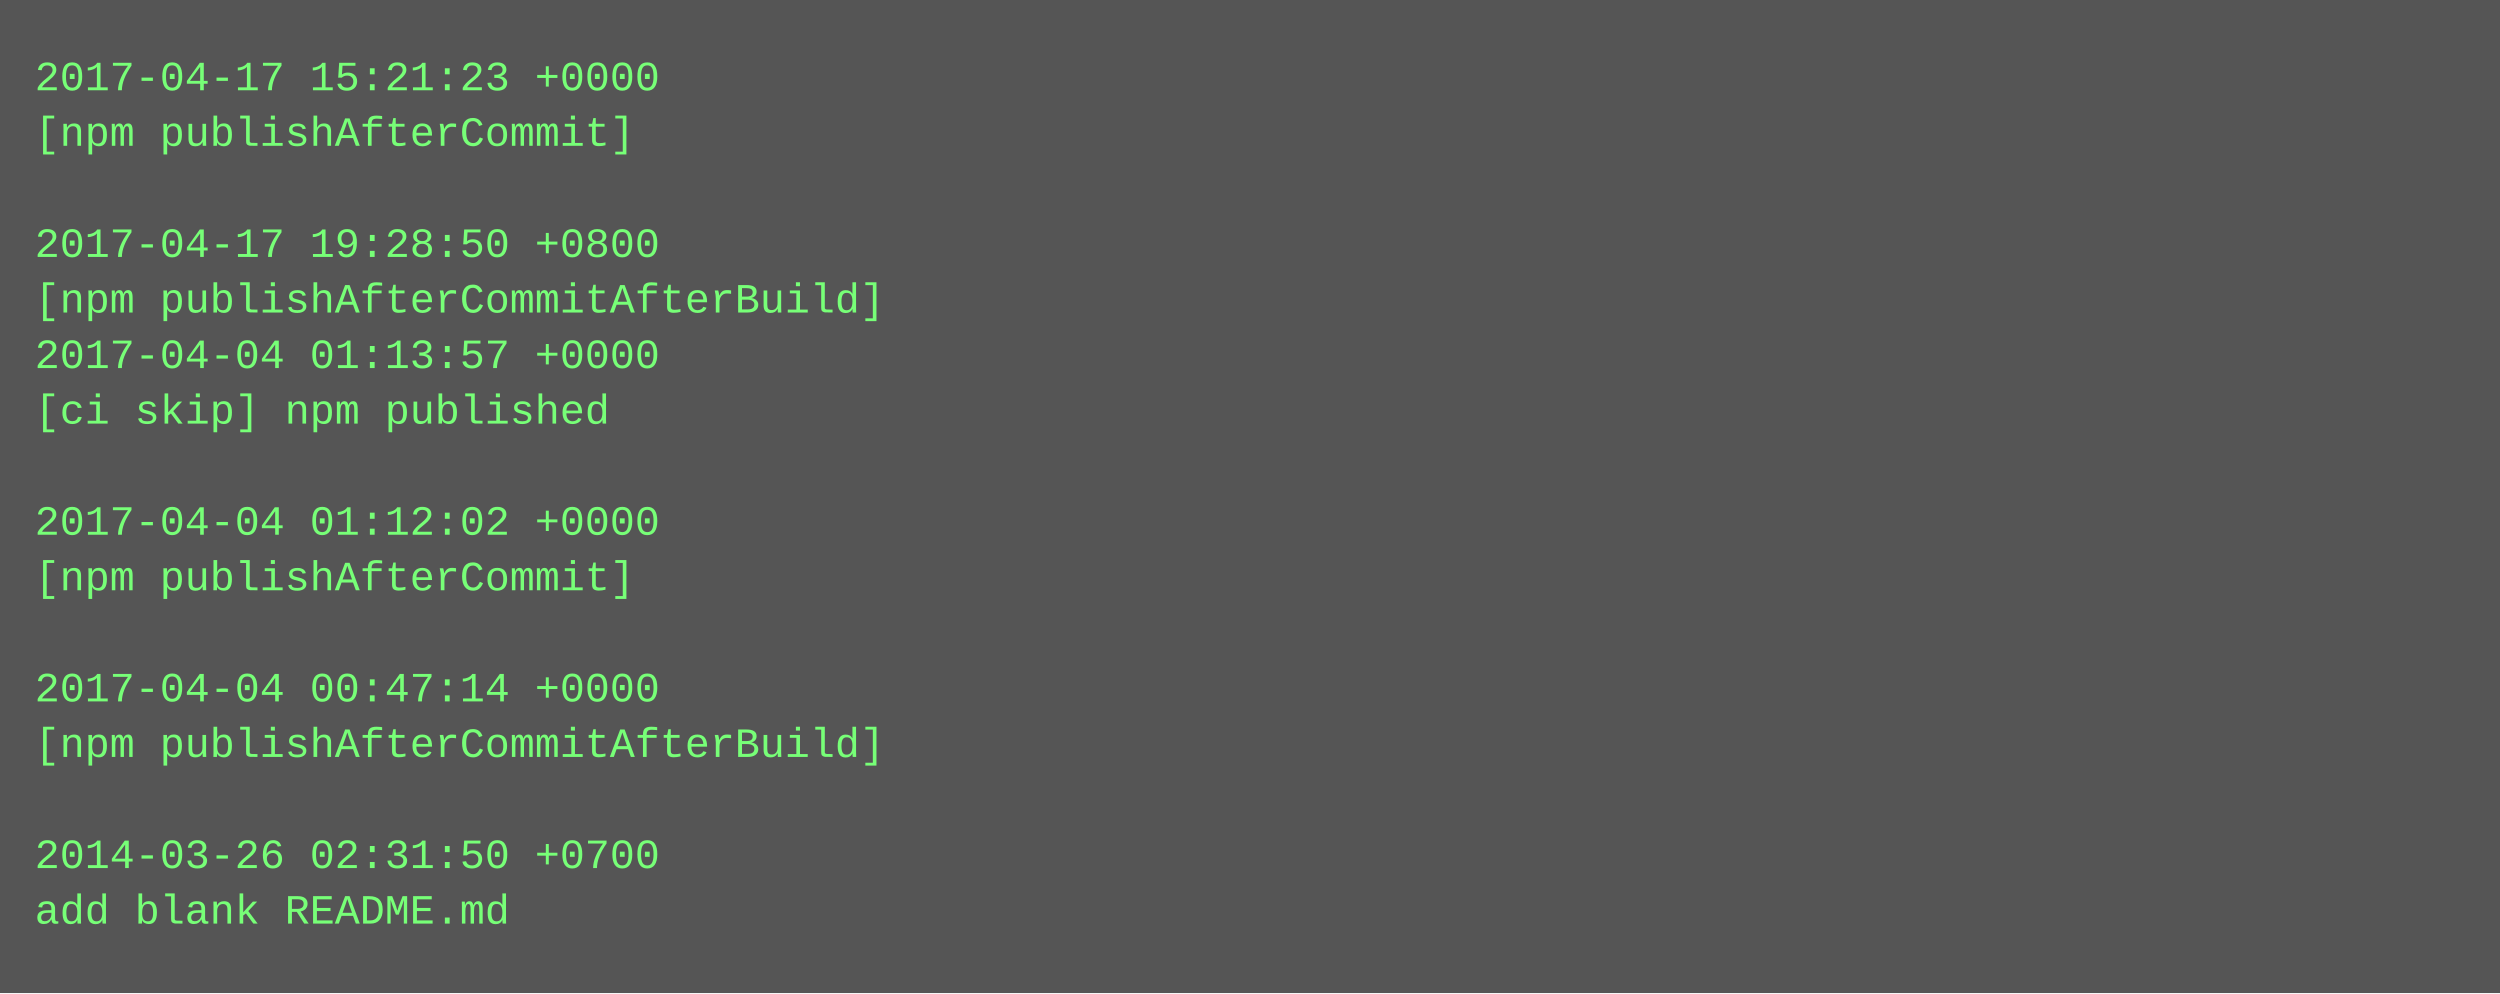
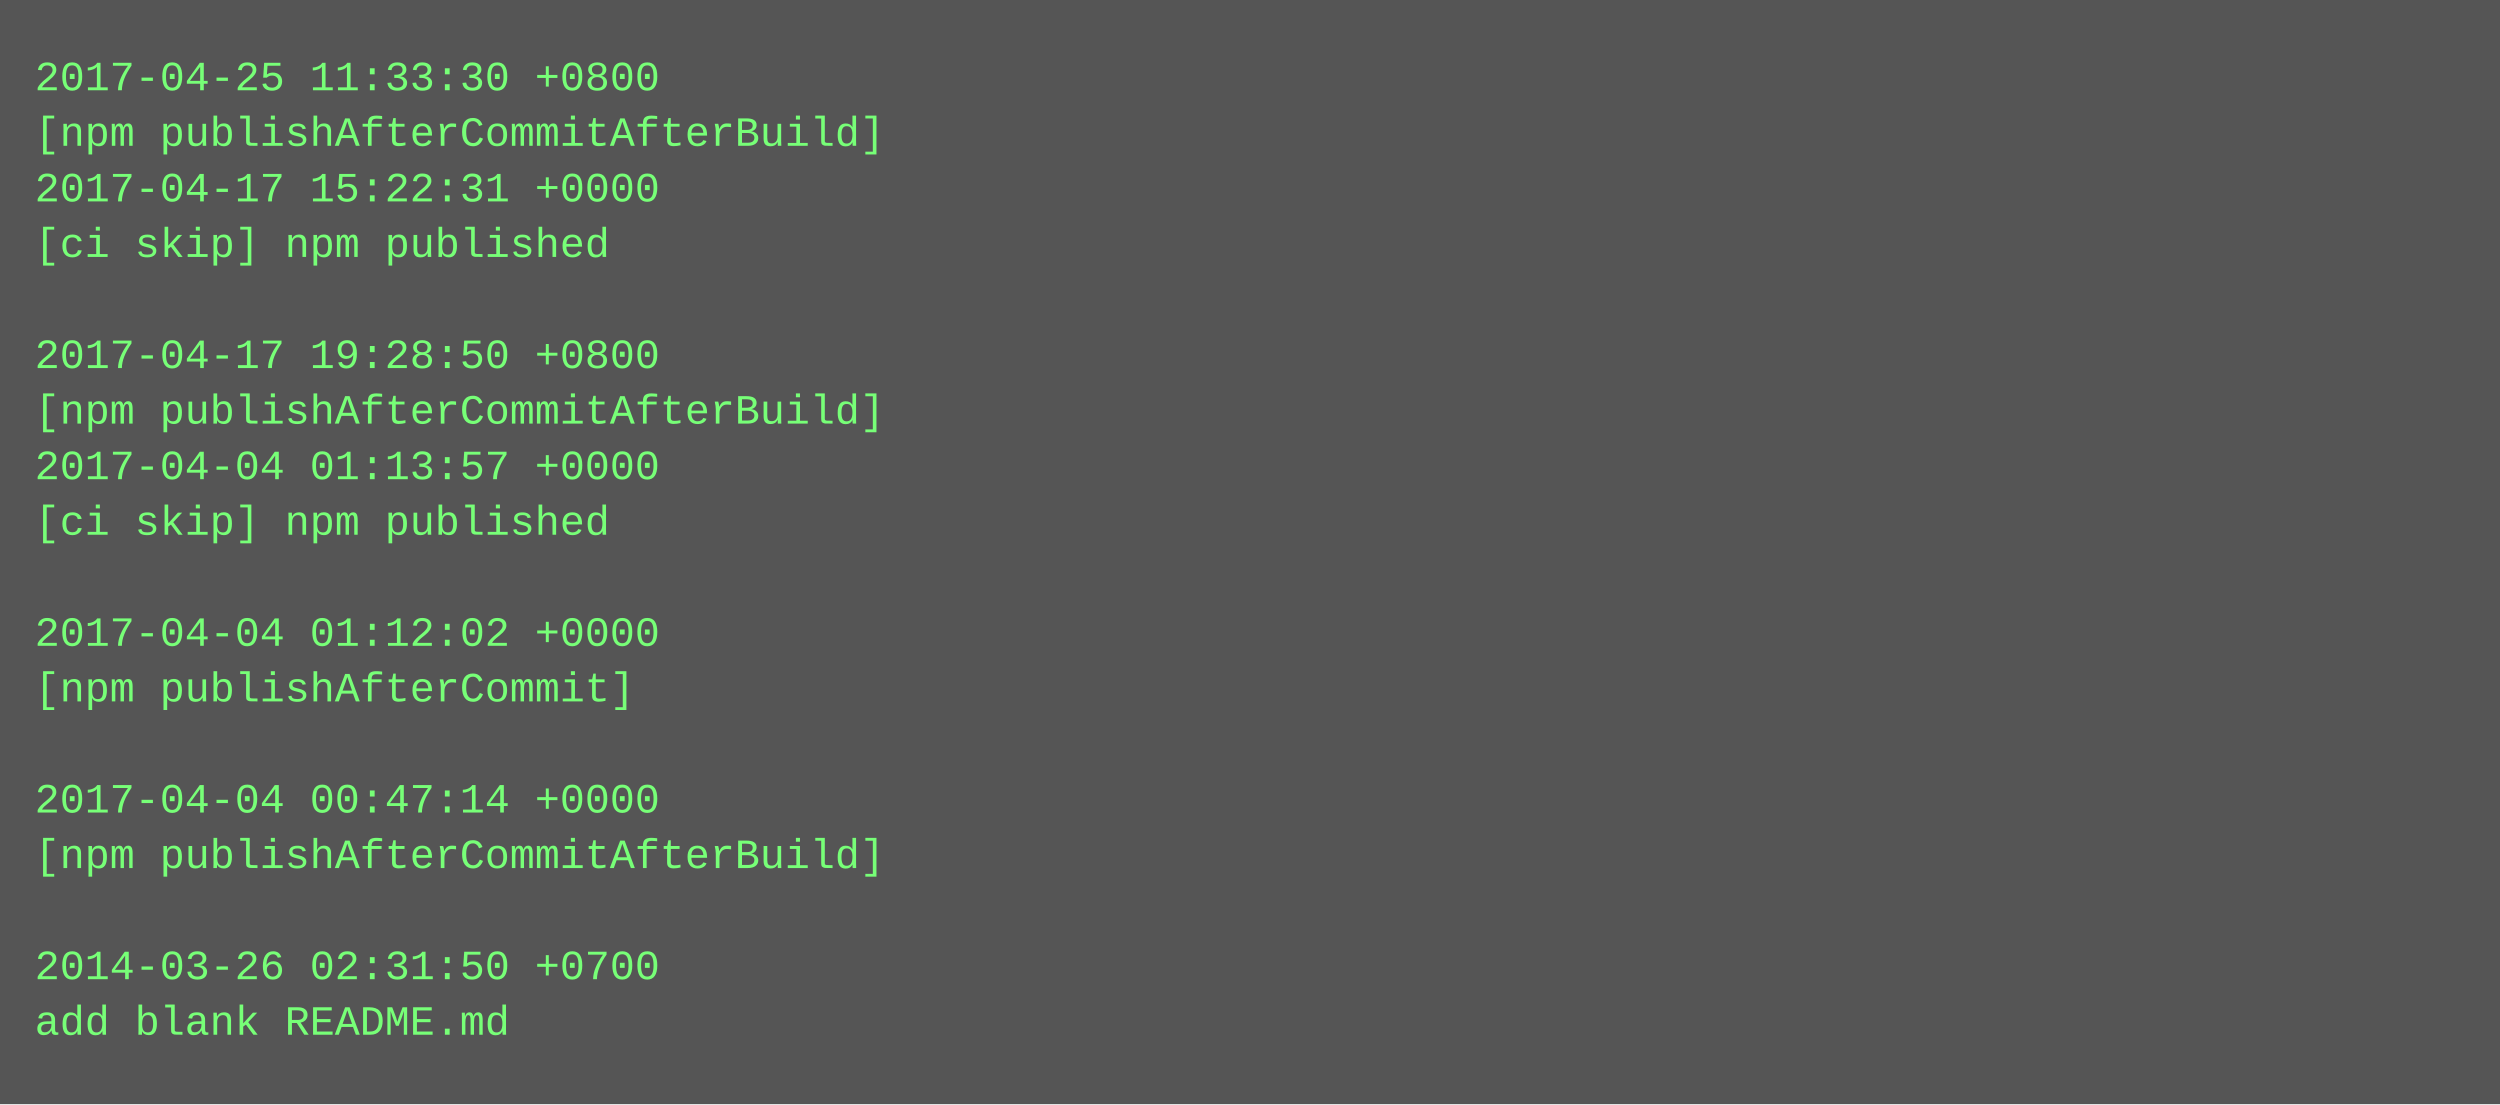
- <svg xmlns="http://www.w3.org/2000/svg" height="286" width="720">
-   <rect height="286" fill="#555" width="720" />
+ <svg xmlns="http://www.w3.org/2000/svg" height="318" width="720">
+   <rect height="318" fill="#555" width="720" />
  <text fill="#7f7" font-family="Courier New" font-size="12" xml:space="preserve">
-     <tspan x="10" y="26">2017-04-17 15:21:23 +0000</tspan>
-     <tspan x="10" y="42">[npm publishAfterCommit]</tspan>
-     <tspan x="10" y="58" />
-     <tspan x="10" y="74">2017-04-17 19:28:50 +0800</tspan>
-     <tspan x="10" y="90">[npm publishAfterCommitAfterBuild]</tspan>
-     <tspan x="10" y="106">2017-04-04 01:13:57 +0000</tspan>
-     <tspan x="10" y="122">[ci skip] npm published</tspan>
-     <tspan x="10" y="138" />
-     <tspan x="10" y="154">2017-04-04 01:12:02 +0000</tspan>
-     <tspan x="10" y="170">[npm publishAfterCommit]</tspan>
-     <tspan x="10" y="186" />
-     <tspan x="10" y="202">2017-04-04 00:47:14 +0000</tspan>
-     <tspan x="10" y="218">[npm publishAfterCommitAfterBuild]</tspan>
-     <tspan x="10" y="234" />
-     <tspan x="10" y="250">2014-03-26 02:31:50 +0700</tspan>
-     <tspan x="10" y="266">add blank README.md</tspan>
+     <tspan x="10" y="26">2017-04-25 11:33:30 +0800</tspan>
+     <tspan x="10" y="42">[npm publishAfterCommitAfterBuild]</tspan>
+     <tspan x="10" y="58">2017-04-17 15:22:31 +0000</tspan>
+     <tspan x="10" y="74">[ci skip] npm published</tspan>
+     <tspan x="10" y="90" />
+     <tspan x="10" y="106">2017-04-17 19:28:50 +0800</tspan>
+     <tspan x="10" y="122">[npm publishAfterCommitAfterBuild]</tspan>
+     <tspan x="10" y="138">2017-04-04 01:13:57 +0000</tspan>
+     <tspan x="10" y="154">[ci skip] npm published</tspan>
+     <tspan x="10" y="170" />
+     <tspan x="10" y="186">2017-04-04 01:12:02 +0000</tspan>
+     <tspan x="10" y="202">[npm publishAfterCommit]</tspan>
+     <tspan x="10" y="218" />
+     <tspan x="10" y="234">2017-04-04 00:47:14 +0000</tspan>
+     <tspan x="10" y="250">[npm publishAfterCommitAfterBuild]</tspan>
+     <tspan x="10" y="266" />
+     <tspan x="10" y="282">2014-03-26 02:31:50 +0700</tspan>
+     <tspan x="10" y="298">add blank README.md</tspan>
  </text>
</svg>
